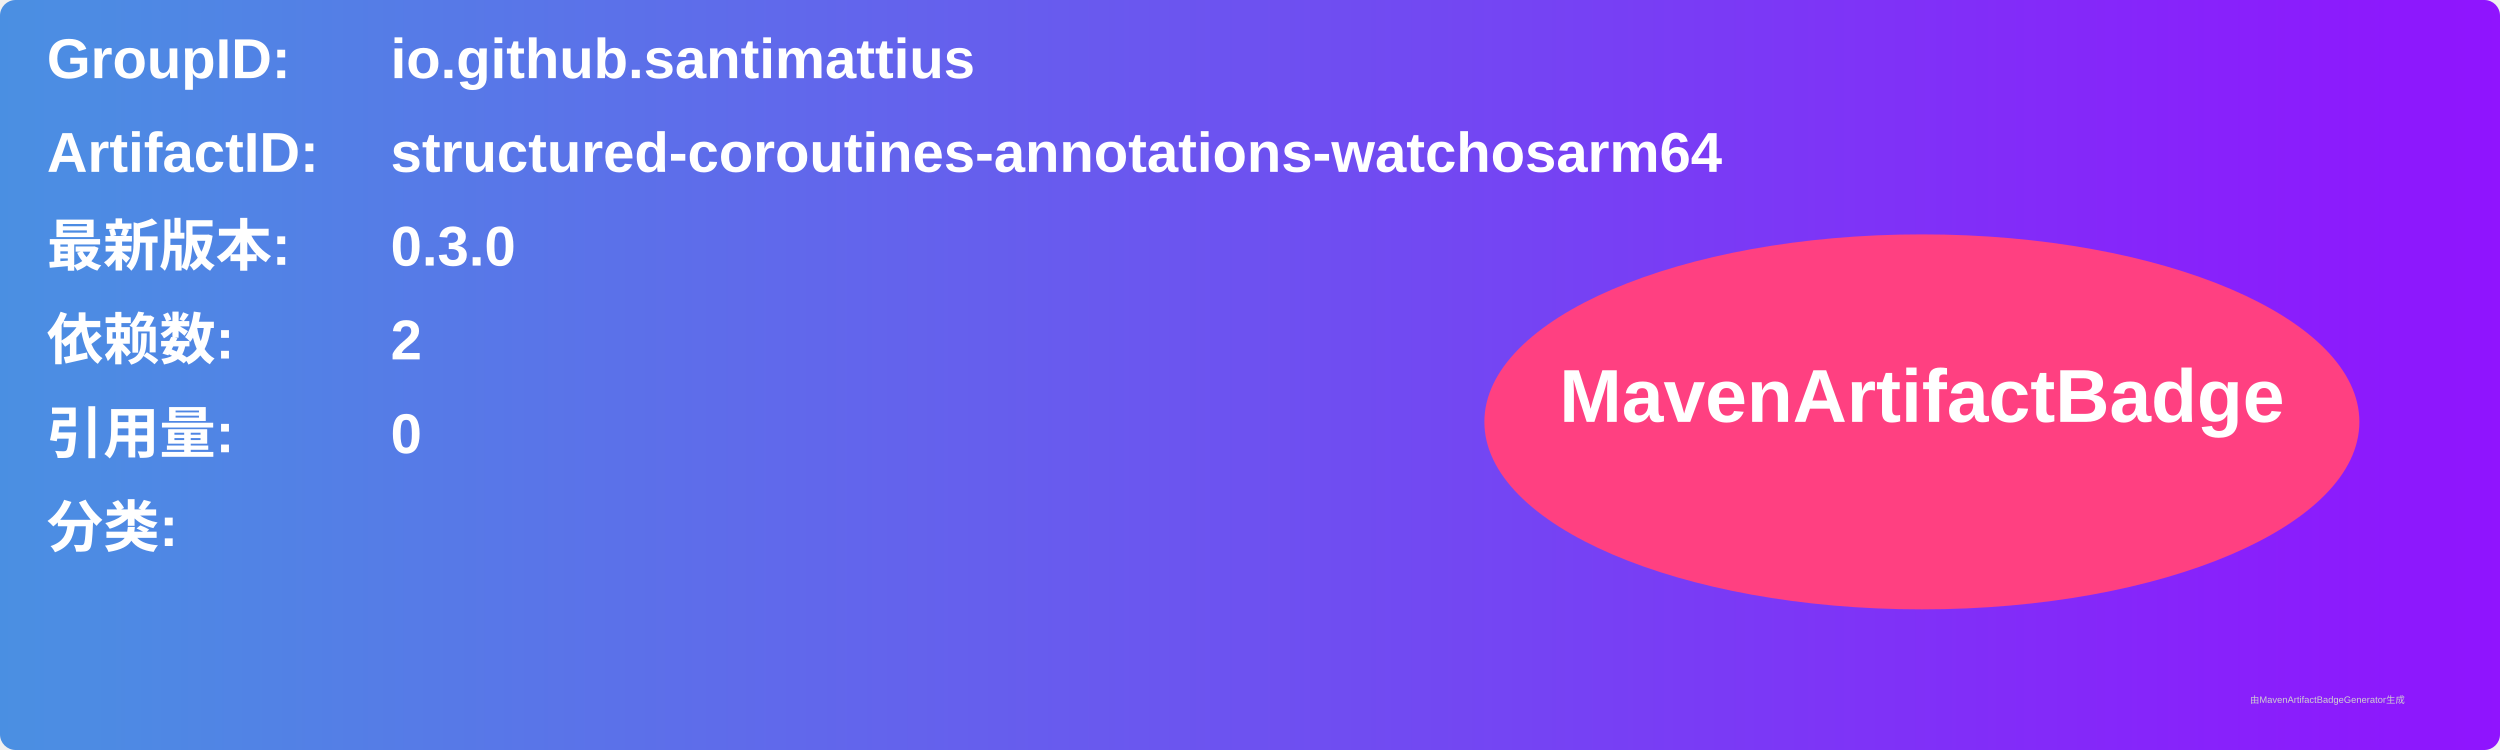
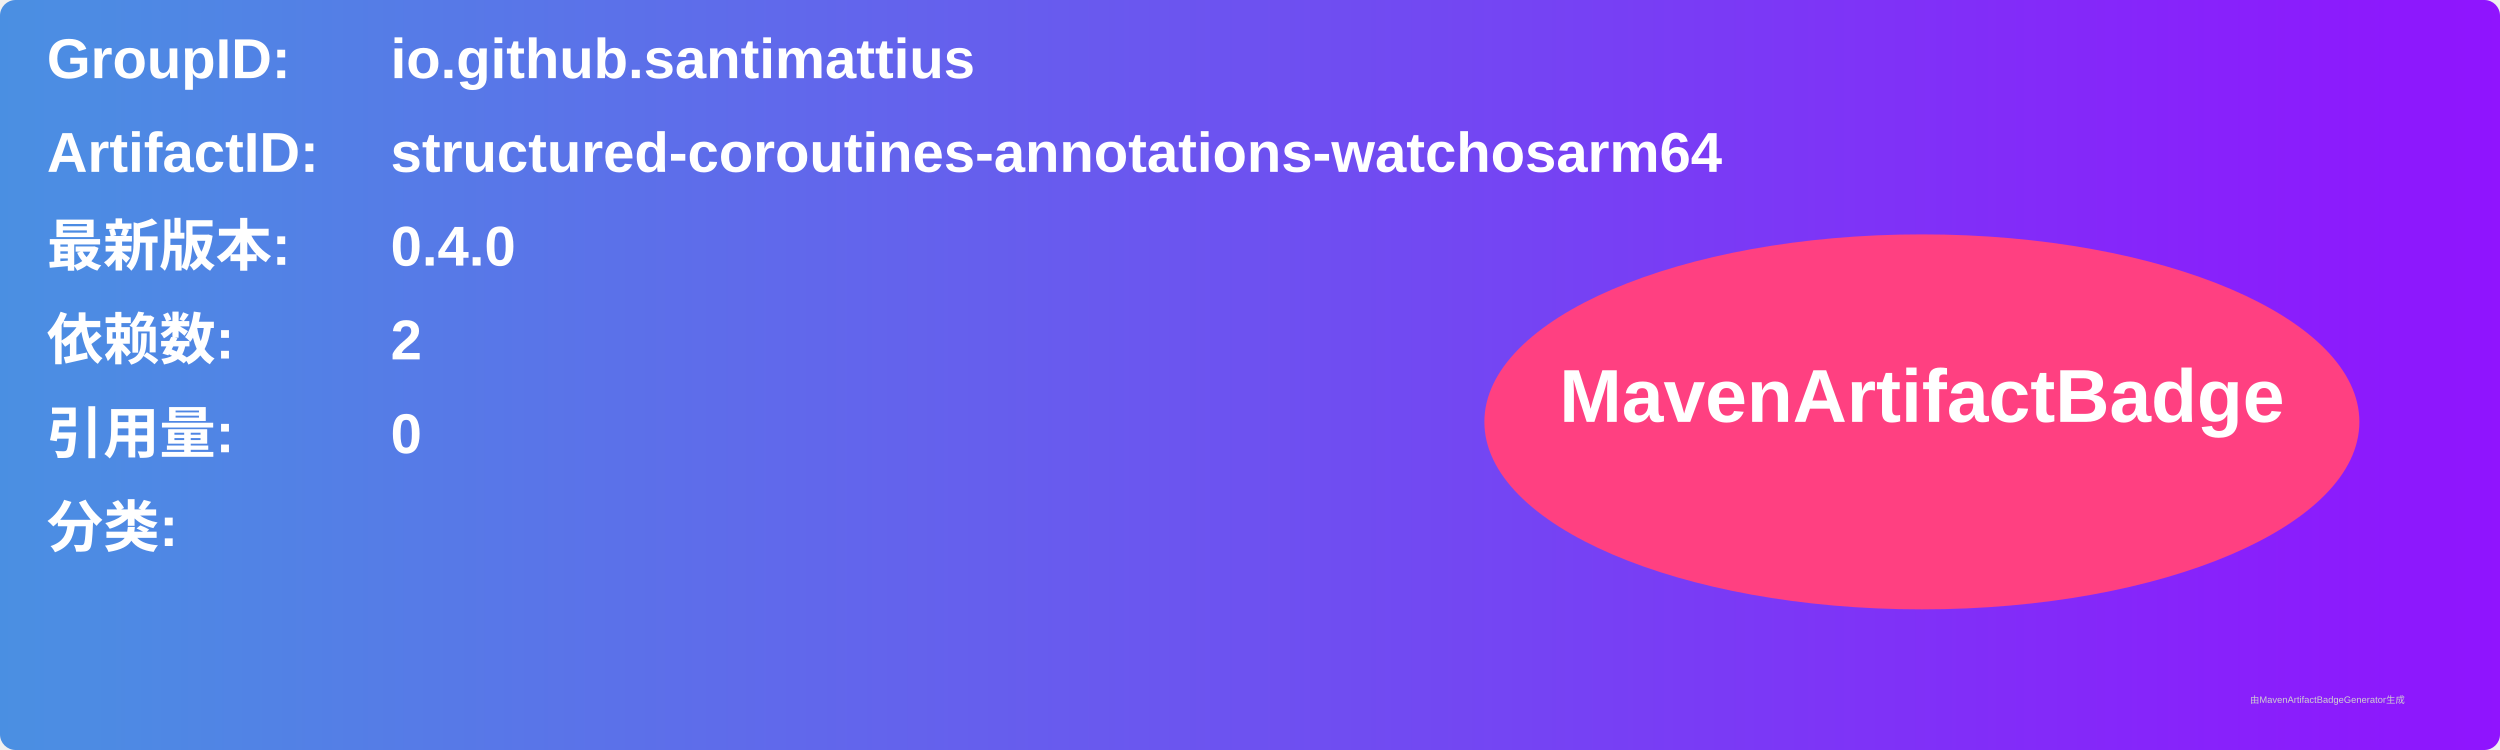
<svg xmlns="http://www.w3.org/2000/svg" width="800" height="240" viewBox="0 0 800 240">
  <linearGradient id="grad" x1="0%" y1="0%" x2="100%" y2="0%">
    <stop offset="0%" stop-color="#4a90e2" />
    <stop offset="100%" stop-color="#9013fe" />
  </linearGradient>
  <rect width="100%" height="100%" rx="5" ry="5" fill="url(#grad)" />
  <g transform="translate(15, 15)">
    <text x="0" y="10" font-family="Arial" font-size="18" fill="white" font-weight="bold" width="260">GroupID:</text>
    <text x="110" y="10" font-family="Arial" font-size="18" fill="white" font-weight="bold" width="460">io.github.santimattius</text>
    <text x="0" y="40" font-family="Arial" font-size="18" fill="white" font-weight="bold" width="260">ArtifactID:</text>
    <text x="110" y="40" font-family="Arial" font-size="18" fill="white" font-weight="bold" width="460">structured-coroutines-annotations-watchosarm64</text>
    <text x="0" y="70" font-family="Arial" font-size="18" fill="white" font-weight="bold">最新版本:</text>
    <text x="110" y="70" font-family="Arial" font-size="18" fill="white" font-weight="bold">
-       <tspan font-weight="bold">0.3.0</tspan>
+       <tspan font-weight="bold">0.4.0</tspan>
    </text>
    <text x="0" y="100" font-family="Arial" font-size="18" fill="white" font-weight="bold">依赖数: </text>
    <text x="110" y="100" font-family="Arial" font-size="18" fill="white">
      <tspan font-weight="bold">2</tspan>
    </text>
    <text x="0" y="130" font-family="Arial" font-size="18" fill="white" font-weight="bold">引用量: </text>
    <text x="110" y="130" font-family="Arial" font-size="18" fill="white">
      <tspan font-weight="bold">0</tspan>
    </text>
    <text x="0" y="160" font-family="Arial" font-size="18" fill="white" font-weight="bold">分类:</text>
    <text x="10" y="190" font-family="Arial" font-size="10" fill="white">
      <tspan font-weight="bold" />
    </text>
    <ellipse cx="600" cy="120" rx="140" ry="60" fill="#ff4081" />
    <text x="600" y="120" text-anchor="middle" font-family="Arial" font-size="24" fill="white" font-weight="bold">MavenArtifactBadge</text>
  </g>
  <text x="720" y="225" font-family="Arial" font-size="3" fill="#d0d0d0">由MavenArtifactBadgeGenerator生成</text>
</svg>
